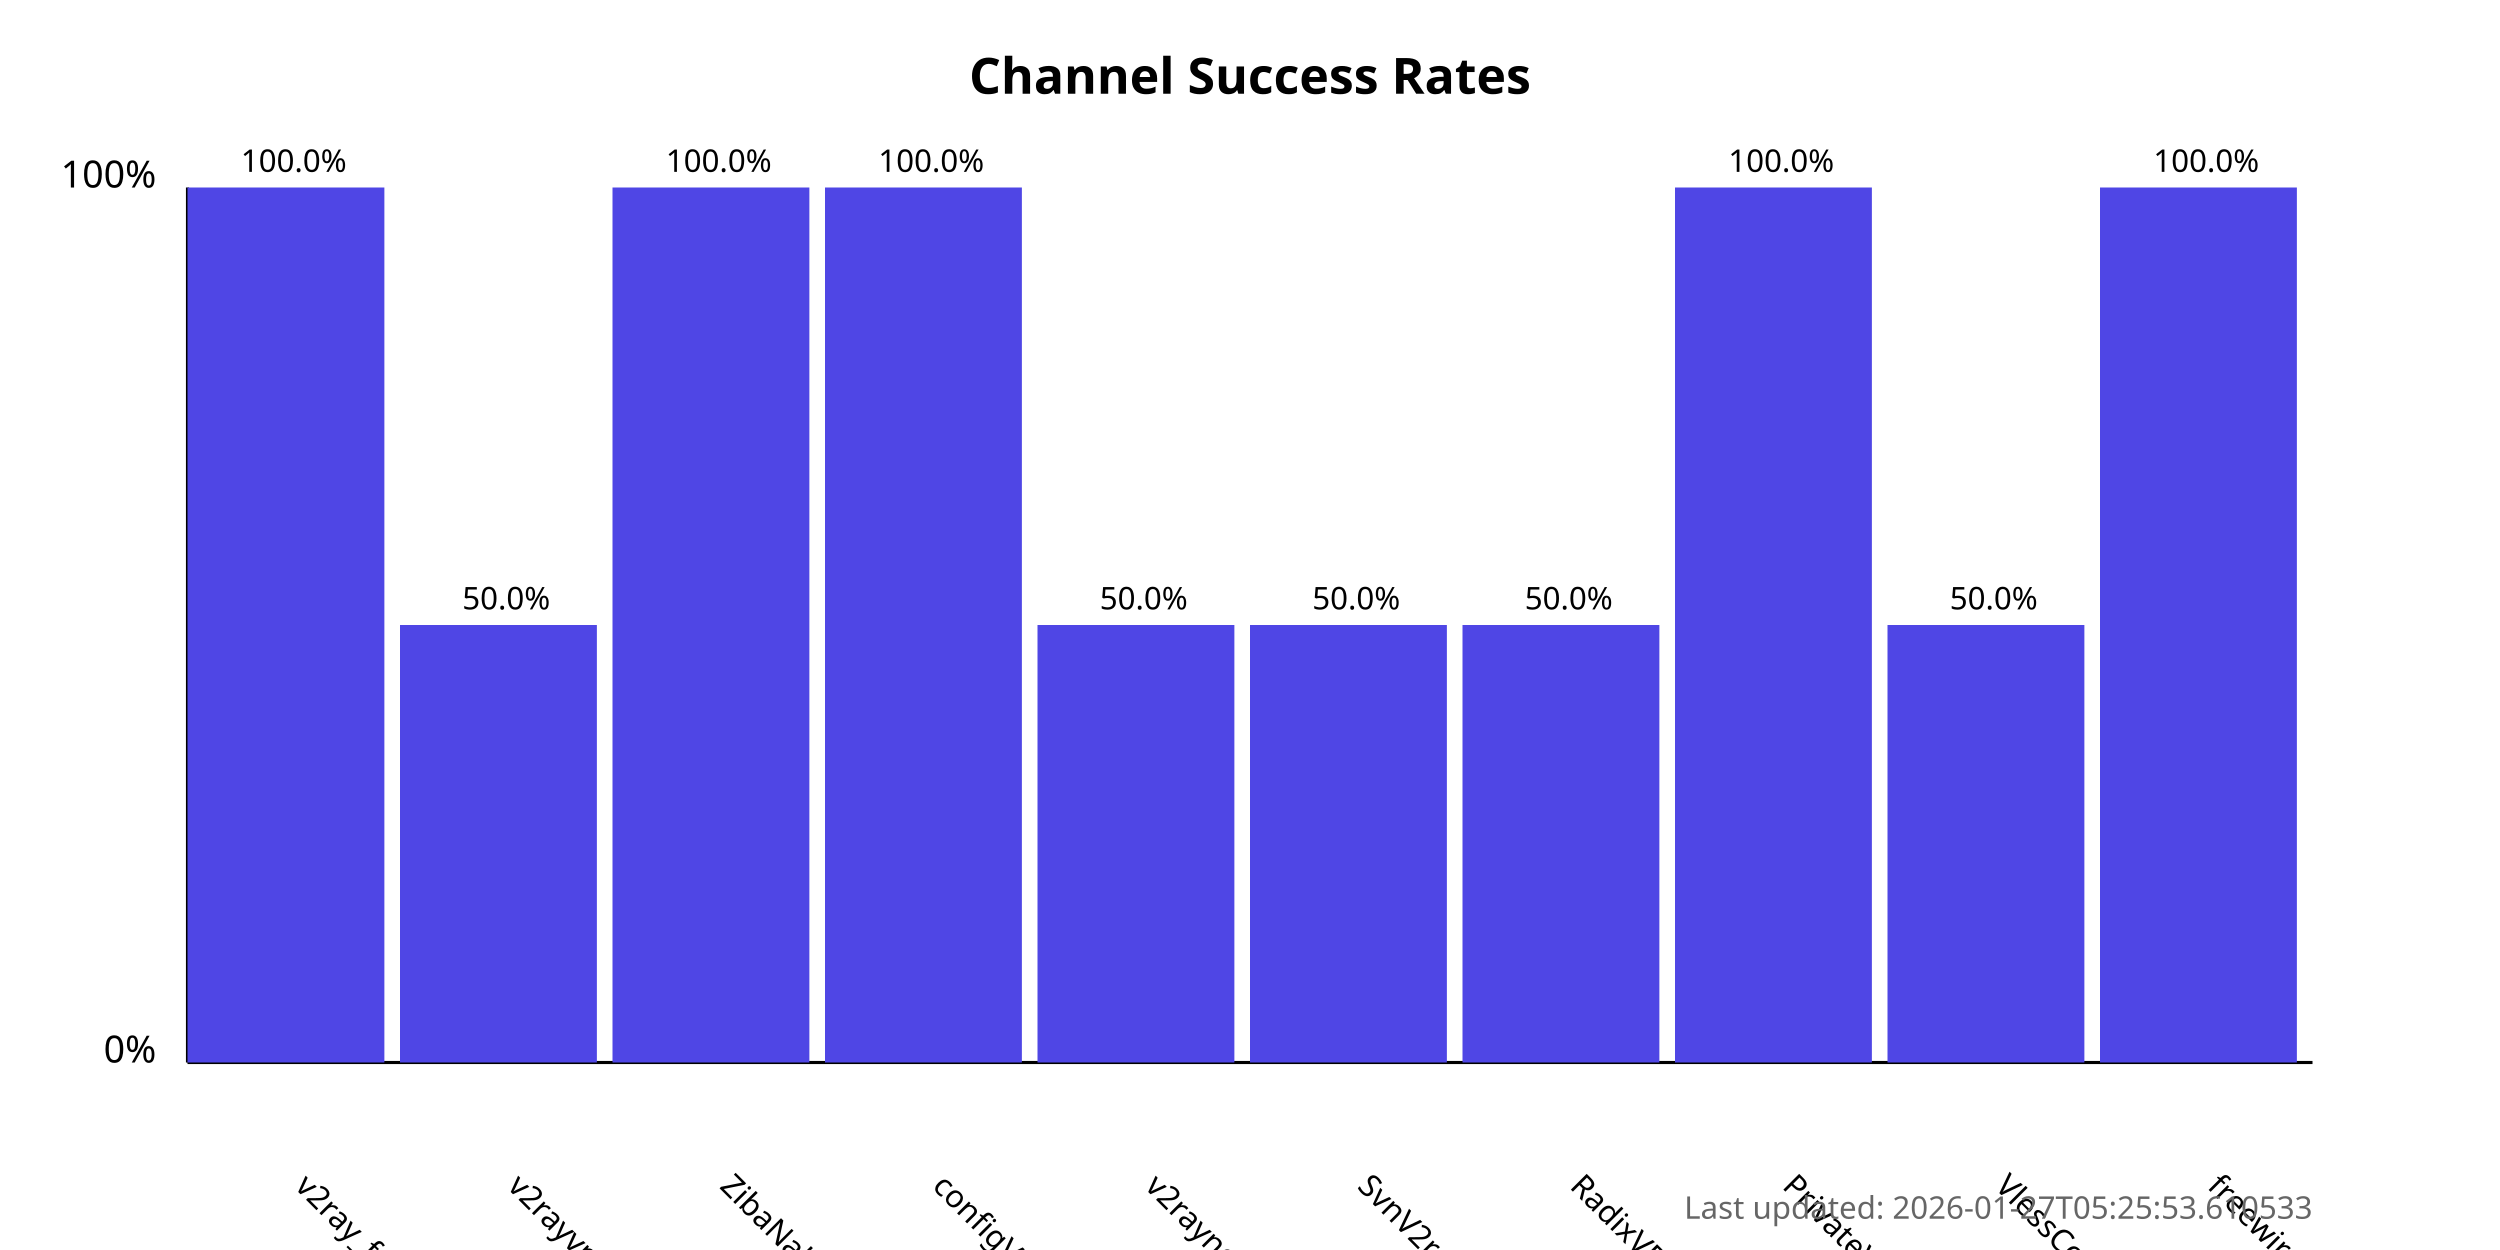
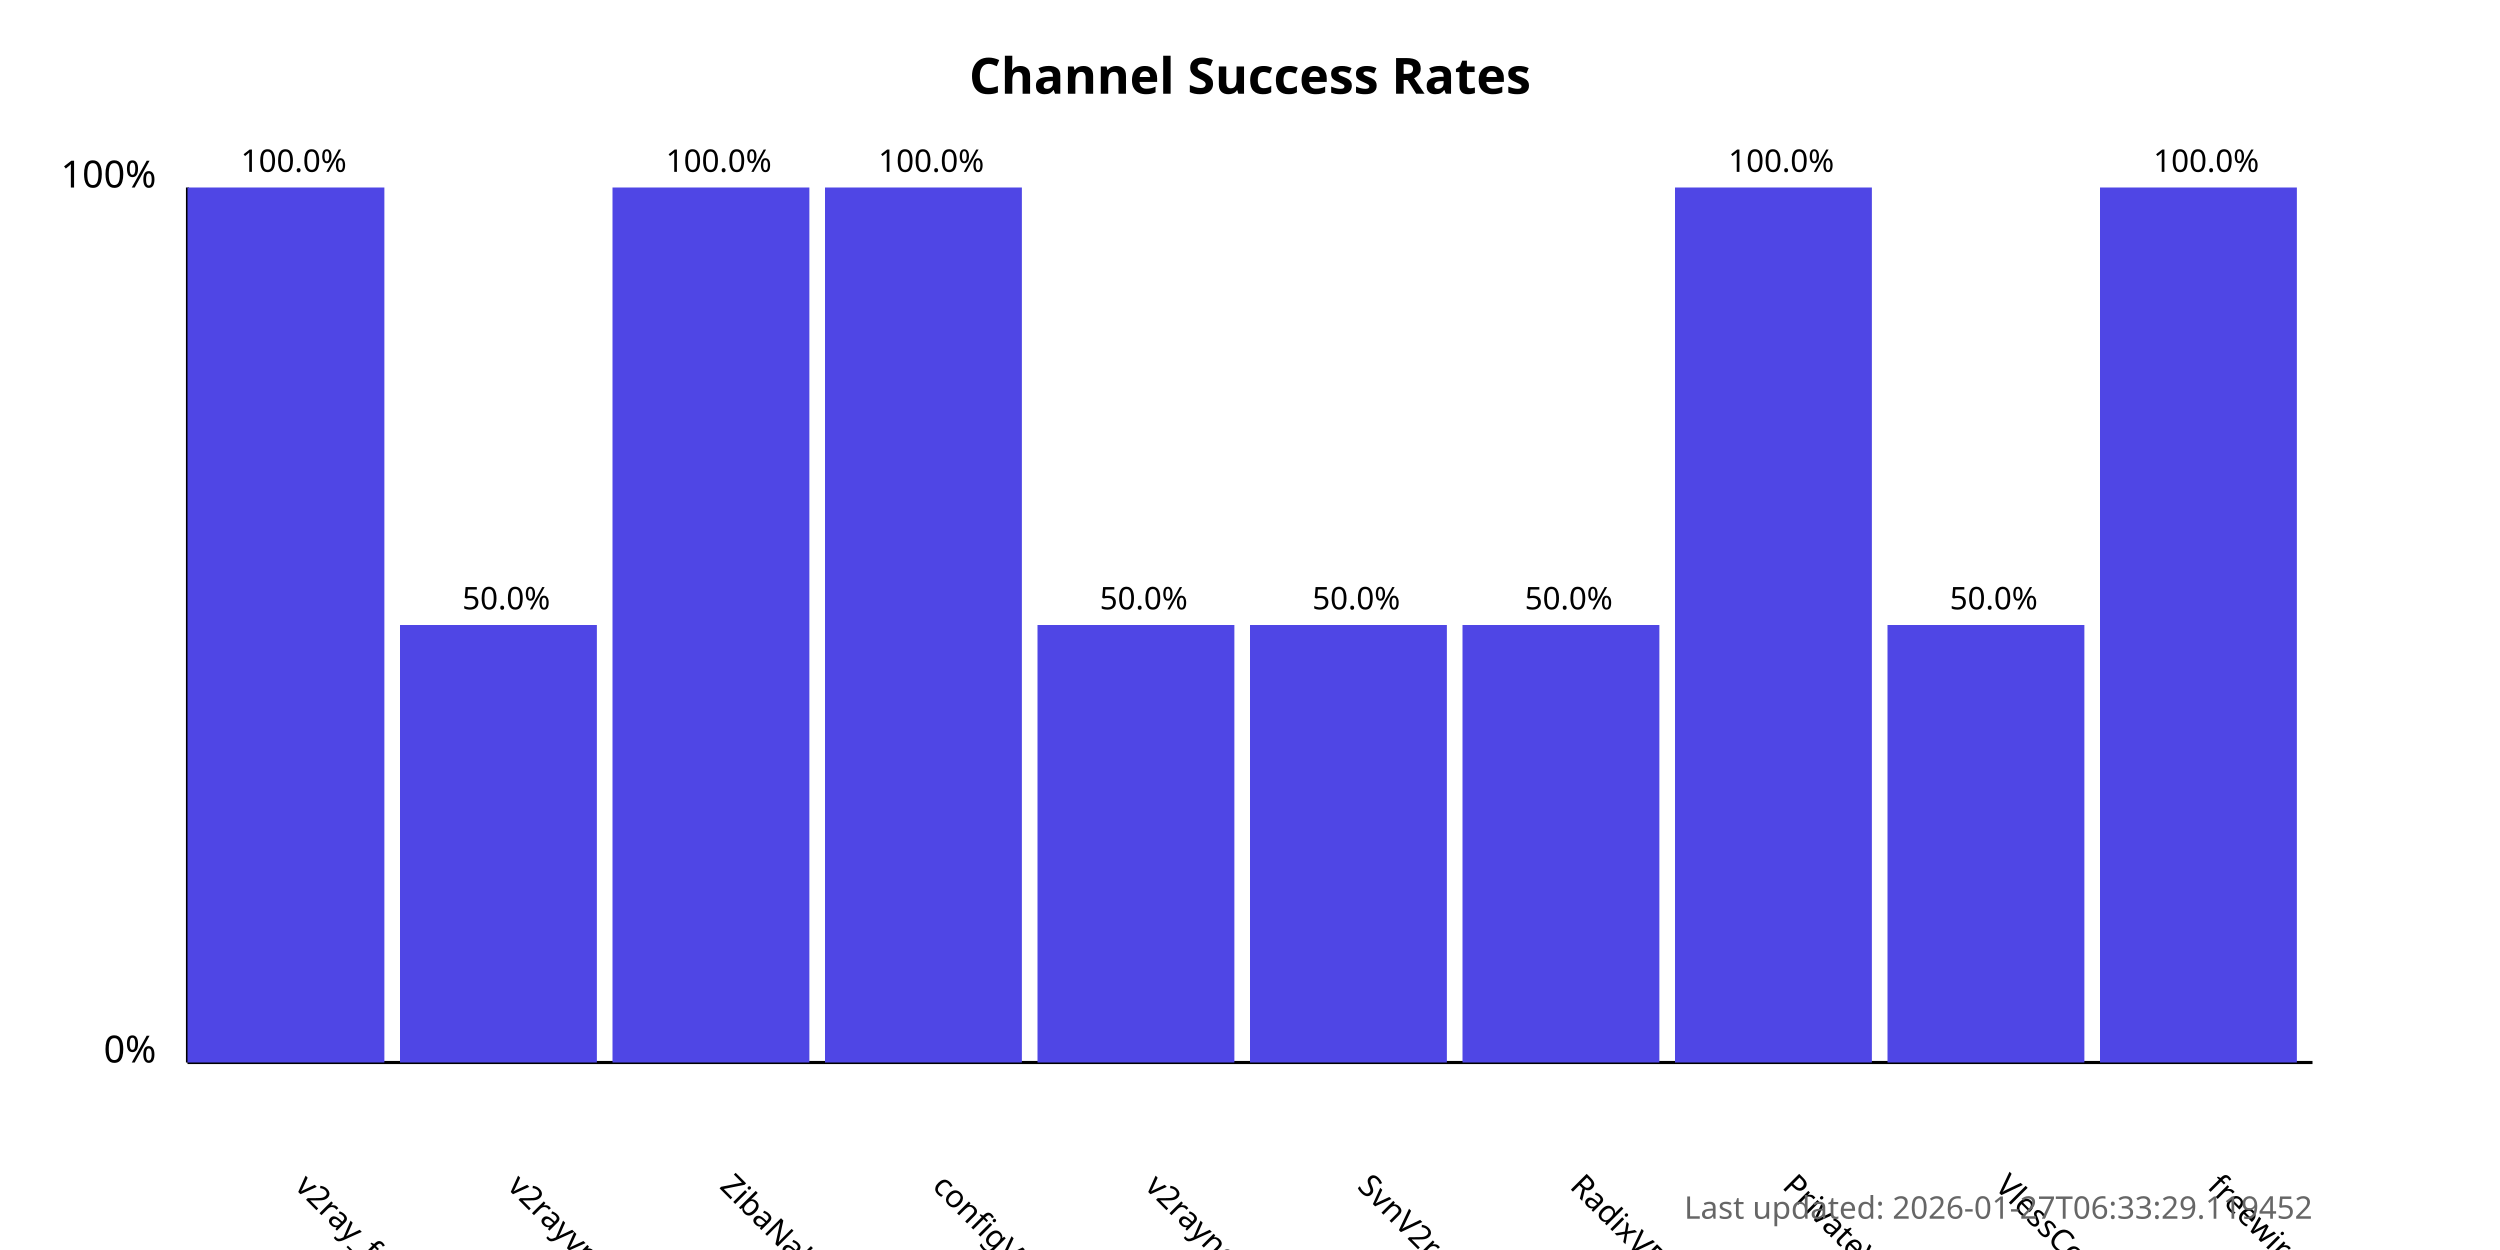
<svg xmlns="http://www.w3.org/2000/svg" width="800" height="400">
  <style>
            .chart-title { font: bold 16px sans-serif; }
            .axis-label { font: 12px sans-serif; }
            .tick-label { font: 10px sans-serif; }
            .bar { fill: #4f46e5; }
            .bar:hover { fill: #6366f1; }
            .timestamp { font: 10px sans-serif; fill: #666; }
        </style>
  <text x="400.0" y="30" text-anchor="middle" class="chart-title">
            Channel Success Rates
        </text>
  <line x1="60" y1="340" x2="60" y2="60" stroke="black" stroke-width="1" />
  <line x1="60" y1="340" x2="740" y2="340" stroke="black" stroke-width="1" />
  <text x="50" y="340" text-anchor="end" class="axis-label">0%</text>
  <text x="50" y="60" text-anchor="end" class="axis-label">100%</text>
  <g>
    <rect x="60" y="60.0" width="63.0" height="280.0" class="bar" />
    <text x="94.0" y="380" transform="rotate(45, 94.0, 380)" text-anchor="start" class="tick-label">
                v2ray_free_conf
            </text>
    <text x="94.0" y="55.0" text-anchor="middle" class="tick-label">
                100.0%
            </text>
  </g>
  <g>
    <rect x="128.0" y="200.0" width="63.0" height="140.0" class="bar" />
    <text x="162.0" y="380" transform="rotate(45, 162.0, 380)" text-anchor="start" class="tick-label">
                v2rayvpno
            </text>
    <text x="162.0" y="195.0" text-anchor="middle" class="tick-label">
                50.0%
            </text>
  </g>
  <g>
    <rect x="196.0" y="60.0" width="63.0" height="280.0" class="bar" />
    <text x="230.0" y="380" transform="rotate(45, 230.0, 380)" text-anchor="start" class="tick-label">
                ZibaNabz
            </text>
    <text x="230.0" y="55.0" text-anchor="middle" class="tick-label">
                100.0%
            </text>
  </g>
  <g>
    <rect x="264.0" y="60.0" width="63.0" height="280.0" class="bar" />
    <text x="298.0" y="380" transform="rotate(45, 298.0, 380)" text-anchor="start" class="tick-label">
                configV2rayForFree
            </text>
    <text x="298.0" y="55.0" text-anchor="middle" class="tick-label">
                100.0%
            </text>
  </g>
  <g>
    <rect x="332.0" y="200.0" width="63.0" height="140.0" class="bar" />
    <text x="366.0" y="380" transform="rotate(45, 366.0, 380)" text-anchor="start" class="tick-label">
                v2rayngvpn
            </text>
    <text x="366.0" y="195.0" text-anchor="middle" class="tick-label">
                50.0%
            </text>
  </g>
  <g>
    <rect x="400.0" y="200.0" width="63.0" height="140.0" class="bar" />
    <text x="434.0" y="380" transform="rotate(45, 434.0, 380)" text-anchor="start" class="tick-label">
                SvnV2ray
            </text>
    <text x="434.0" y="195.0" text-anchor="middle" class="tick-label">
                50.0%
            </text>
  </g>
  <g>
    <rect x="468.0" y="200.0" width="63.0" height="140.0" class="bar" />
    <text x="502.0" y="380" transform="rotate(45, 502.0, 380)" text-anchor="start" class="tick-label">
                RadixVPN
            </text>
    <text x="502.0" y="195.0" text-anchor="middle" class="tick-label">
                50.0%
            </text>
  </g>
  <g>
    <rect x="536.0" y="60.0" width="63.0" height="280.0" class="bar" />
    <text x="570.0" y="380" transform="rotate(45, 570.0, 380)" text-anchor="start" class="tick-label">
                PrivateVPNs
            </text>
    <text x="570.0" y="55.0" text-anchor="middle" class="tick-label">
                100.0%
            </text>
  </g>
  <g>
    <rect x="604.0" y="200.0" width="63.0" height="140.0" class="bar" />
    <text x="638.0" y="380" transform="rotate(45, 638.0, 380)" text-anchor="start" class="tick-label">
                VlessConfig
            </text>
    <text x="638.0" y="195.0" text-anchor="middle" class="tick-label">
                50.0%
            </text>
  </g>
  <g>
    <rect x="672.0" y="60.0" width="63.0" height="280.0" class="bar" />
    <text x="706.0" y="380" transform="rotate(45, 706.0, 380)" text-anchor="start" class="tick-label">
                freewireguard
            </text>
    <text x="706.0" y="55.0" text-anchor="middle" class="tick-label">
                100.0%
            </text>
  </g>
  <text x="740" y="390" text-anchor="end" class="timestamp">
-             Last updated: 2026-01-27T05:25:53.610533
+             Last updated: 2026-01-27T06:33:29.119452
        </text>
</svg>
